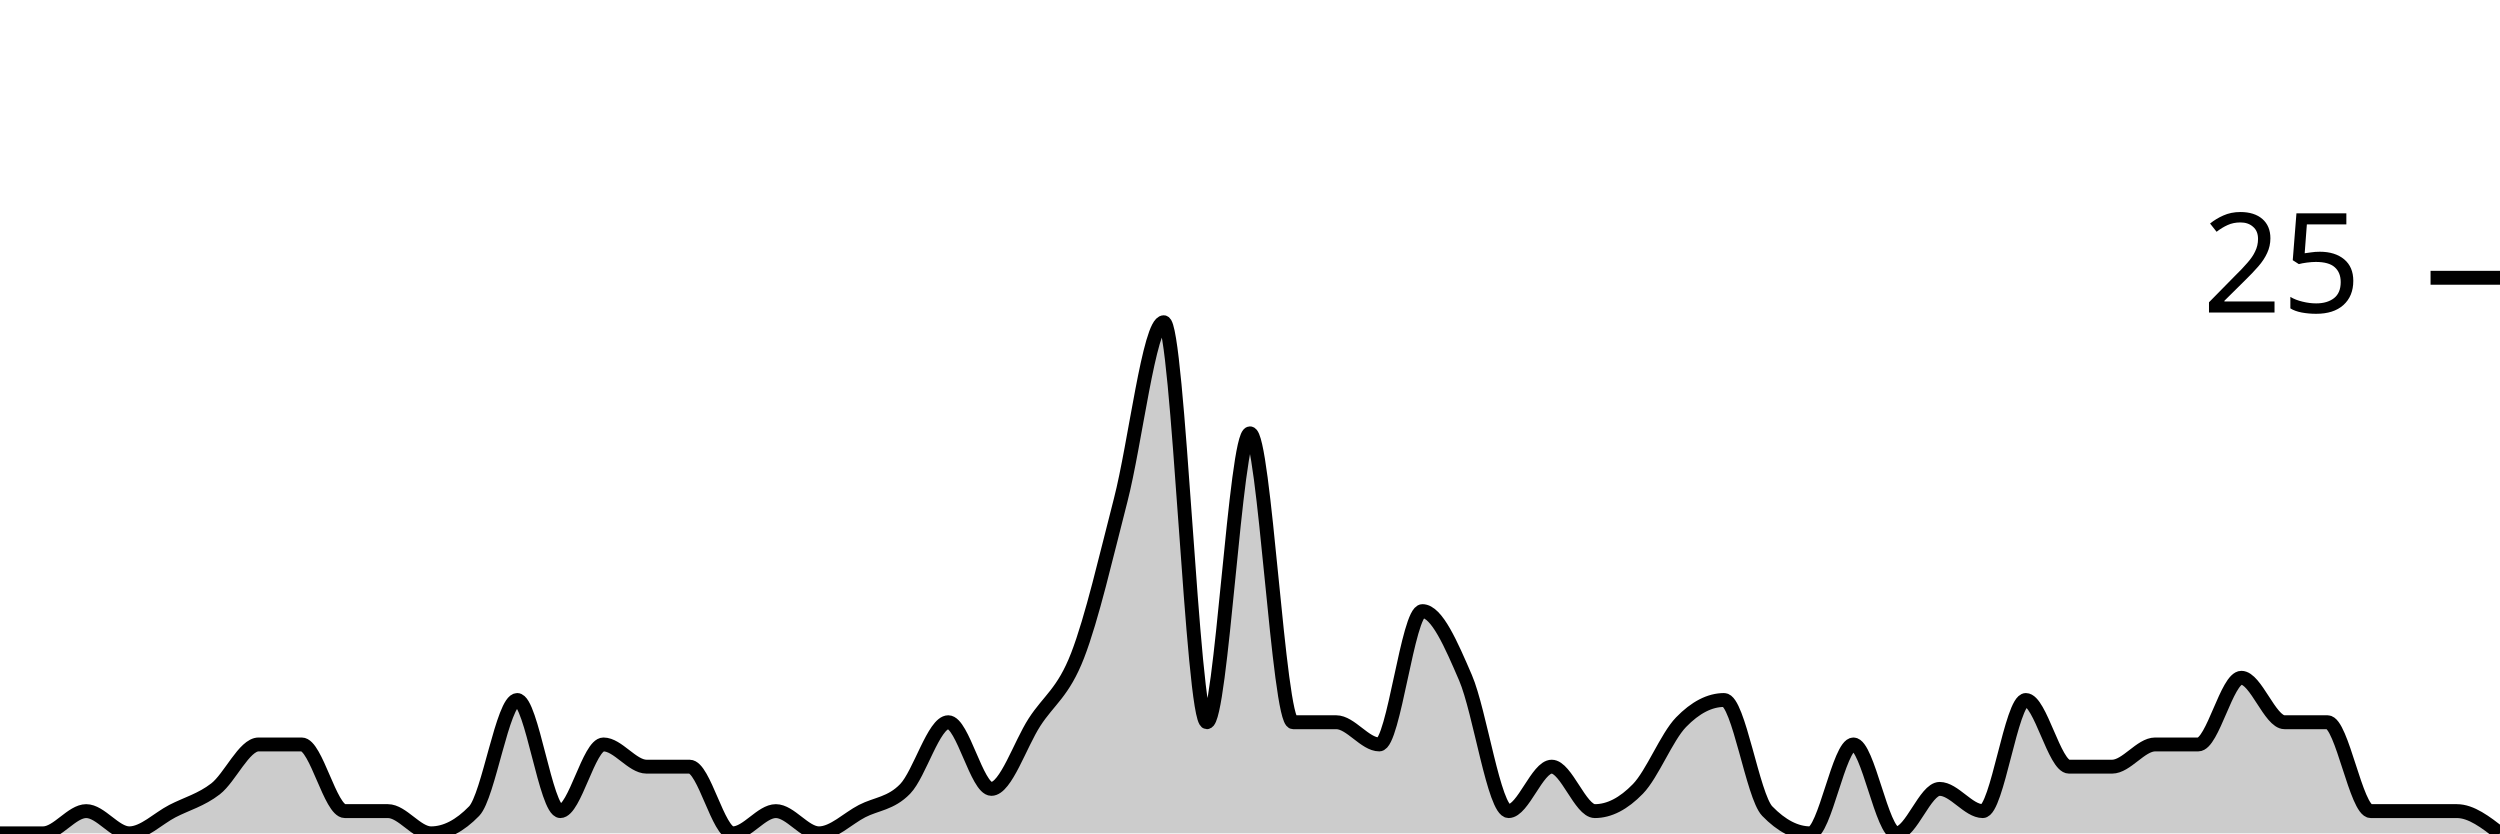
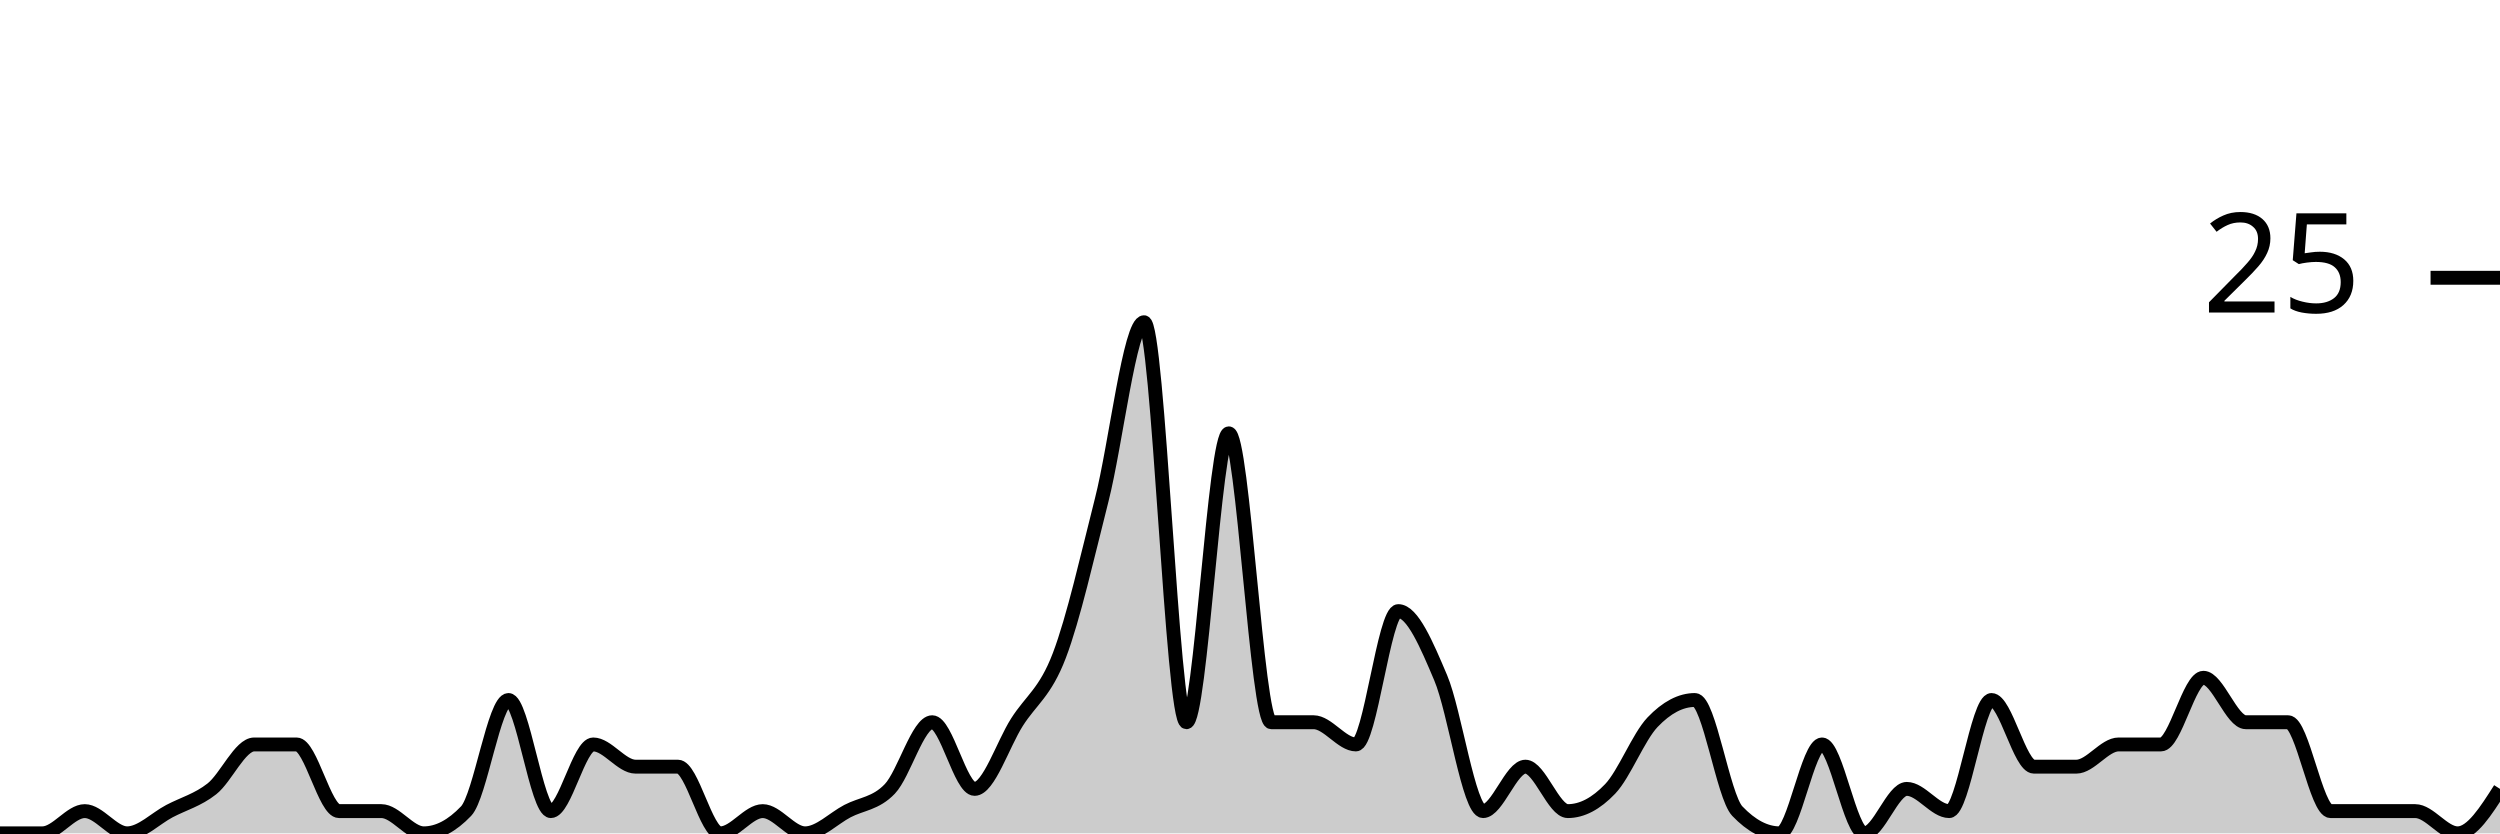
<svg xmlns="http://www.w3.org/2000/svg" viewBox="0 0 180 60">
  <g transform="translate(0,20)">
-     <path class="area" fill="rgba(0, 0, 0, 0.2)" d="M0,40C1.034,40,2.069,40,3.103,40C4.138,40,5.172,38.4,6.207,38.4C7.241,38.4,8.276,40,9.31,40C10.345,40,11.379,38.933,12.414,38.4C13.448,37.867,14.483,37.6,15.517,36.8C16.552,36,17.586,33.6,18.621,33.6C19.655,33.6,20.69,33.6,21.724,33.6C22.759,33.6,23.793,38.4,24.828,38.4C25.862,38.4,26.897,38.4,27.931,38.4C28.966,38.4,30,40,31.034,40C32.069,40,33.103,39.467,34.138,38.4C35.172,37.333,36.207,30.4,37.241,30.4C38.276,30.4,39.31,38.4,40.345,38.4C41.379,38.4,42.414,33.6,43.448,33.6C44.483,33.6,45.517,35.2,46.552,35.2C47.586,35.2,48.621,35.2,49.655,35.2C50.69,35.2,51.724,40,52.759,40C53.793,40,54.828,38.4,55.862,38.4C56.897,38.4,57.931,40,58.966,40C60,40,61.034,38.933,62.069,38.4C63.103,37.867,64.138,37.867,65.172,36.8C66.207,35.733,67.241,32,68.276,32C69.31,32,70.345,36.8,71.379,36.8C72.414,36.8,73.448,33.6,74.483,32C75.517,30.4,76.552,29.867,77.586,27.2C78.621,24.533,79.655,20,80.69,16C81.724,12,82.759,3.2,83.793,3.2C84.828,3.2,85.862,32,86.897,32C87.931,32,88.966,11.2,90,11.2C91.034,11.2,92.069,32,93.103,32C94.138,32,95.172,32,96.207,32C97.241,32,98.276,33.6,99.31,33.6C100.345,33.6,101.379,24,102.414,24C103.448,24,104.483,26.4,105.517,28.8C106.552,31.2,107.586,38.4,108.621,38.4C109.655,38.4,110.69,35.2,111.724,35.2C112.759,35.2,113.793,38.4,114.828,38.4C115.862,38.4,116.897,37.867,117.931,36.8C118.966,35.733,120,33.067,121.034,32C122.069,30.933,123.103,30.4,124.138,30.4C125.172,30.4,126.207,37.333,127.241,38.4C128.276,39.467,129.31,40,130.345,40C131.379,40,132.414,33.6,133.448,33.6C134.483,33.6,135.517,40,136.552,40C137.586,40,138.621,36.8,139.655,36.8C140.69,36.8,141.724,38.4,142.759,38.4C143.793,38.4,144.828,30.4,145.862,30.4C146.897,30.4,147.931,35.2,148.966,35.2C150,35.2,151.034,35.2,152.069,35.2C153.103,35.2,154.138,33.6,155.172,33.6C156.207,33.6,157.241,33.6,158.276,33.6C159.31,33.6,160.345,28.8,161.379,28.8C162.414,28.8,163.448,32,164.483,32C165.517,32,166.552,32,167.586,32C168.621,32,169.655,38.4,170.69,38.4C171.724,38.4,172.759,38.4,173.793,38.4C174.828,38.4,175.862,38.4,176.897,38.4C177.931,38.4,178.966,39.2,180,40L180,40C178.966,40,177.931,40,176.897,40C175.862,40,174.828,40,173.793,40C172.759,40,171.724,40,170.69,40C169.655,40,168.621,40,167.586,40C166.552,40,165.517,40,164.483,40C163.448,40,162.414,40,161.379,40C160.345,40,159.31,40,158.276,40C157.241,40,156.207,40,155.172,40C154.138,40,153.103,40,152.069,40C151.034,40,150,40,148.966,40C147.931,40,146.897,40,145.862,40C144.828,40,143.793,40,142.759,40C141.724,40,140.69,40,139.655,40C138.621,40,137.586,40,136.552,40C135.517,40,134.483,40,133.448,40C132.414,40,131.379,40,130.345,40C129.31,40,128.276,40,127.241,40C126.207,40,125.172,40,124.138,40C123.103,40,122.069,40,121.034,40C120,40,118.966,40,117.931,40C116.897,40,115.862,40,114.828,40C113.793,40,112.759,40,111.724,40C110.69,40,109.655,40,108.621,40C107.586,40,106.552,40,105.517,40C104.483,40,103.448,40,102.414,40C101.379,40,100.345,40,99.31,40C98.276,40,97.241,40,96.207,40C95.172,40,94.138,40,93.103,40C92.069,40,91.034,40,90,40C88.966,40,87.931,40,86.897,40C85.862,40,84.828,40,83.793,40C82.759,40,81.724,40,80.69,40C79.655,40,78.621,40,77.586,40C76.552,40,75.517,40,74.483,40C73.448,40,72.414,40,71.379,40C70.345,40,69.31,40,68.276,40C67.241,40,66.207,40,65.172,40C64.138,40,63.103,40,62.069,40C61.034,40,60,40,58.966,40C57.931,40,56.897,40,55.862,40C54.828,40,53.793,40,52.759,40C51.724,40,50.69,40,49.655,40C48.621,40,47.586,40,46.552,40C45.517,40,44.483,40,43.448,40C42.414,40,41.379,40,40.345,40C39.31,40,38.276,40,37.241,40C36.207,40,35.172,40,34.138,40C33.103,40,32.069,40,31.034,40C30,40,28.966,40,27.931,40C26.897,40,25.862,40,24.828,40C23.793,40,22.759,40,21.724,40C20.69,40,19.655,40,18.621,40C17.586,40,16.552,40,15.517,40C14.483,40,13.448,40,12.414,40C11.379,40,10.345,40,9.31,40C8.276,40,7.241,40,6.207,40C5.172,40,4.138,40,3.103,40C2.069,40,1.034,40,0,40Z" />
-     <path class="line" stroke="black" fill="none" d="M0,40C1.034,40,2.069,40,3.103,40C4.138,40,5.172,38.4,6.207,38.4C7.241,38.4,8.276,40,9.31,40C10.345,40,11.379,38.933,12.414,38.4C13.448,37.867,14.483,37.6,15.517,36.8C16.552,36,17.586,33.6,18.621,33.6C19.655,33.6,20.69,33.6,21.724,33.6C22.759,33.6,23.793,38.4,24.828,38.4C25.862,38.4,26.897,38.4,27.931,38.4C28.966,38.4,30,40,31.034,40C32.069,40,33.103,39.467,34.138,38.4C35.172,37.333,36.207,30.4,37.241,30.4C38.276,30.4,39.31,38.4,40.345,38.4C41.379,38.4,42.414,33.6,43.448,33.6C44.483,33.6,45.517,35.2,46.552,35.2C47.586,35.2,48.621,35.2,49.655,35.2C50.69,35.2,51.724,40,52.759,40C53.793,40,54.828,38.4,55.862,38.4C56.897,38.4,57.931,40,58.966,40C60,40,61.034,38.933,62.069,38.4C63.103,37.867,64.138,37.867,65.172,36.8C66.207,35.733,67.241,32,68.276,32C69.31,32,70.345,36.8,71.379,36.8C72.414,36.8,73.448,33.6,74.483,32C75.517,30.4,76.552,29.867,77.586,27.2C78.621,24.533,79.655,20,80.69,16C81.724,12,82.759,3.2,83.793,3.2C84.828,3.2,85.862,32,86.897,32C87.931,32,88.966,11.2,90,11.2C91.034,11.2,92.069,32,93.103,32C94.138,32,95.172,32,96.207,32C97.241,32,98.276,33.6,99.31,33.6C100.345,33.6,101.379,24,102.414,24C103.448,24,104.483,26.4,105.517,28.8C106.552,31.2,107.586,38.4,108.621,38.4C109.655,38.4,110.69,35.2,111.724,35.2C112.759,35.2,113.793,38.4,114.828,38.4C115.862,38.4,116.897,37.867,117.931,36.8C118.966,35.733,120,33.067,121.034,32C122.069,30.933,123.103,30.4,124.138,30.4C125.172,30.4,126.207,37.333,127.241,38.4C128.276,39.467,129.31,40,130.345,40C131.379,40,132.414,33.6,133.448,33.6C134.483,33.6,135.517,40,136.552,40C137.586,40,138.621,36.8,139.655,36.8C140.69,36.8,141.724,38.4,142.759,38.4C143.793,38.4,144.828,30.4,145.862,30.4C146.897,30.4,147.931,35.2,148.966,35.2C150,35.2,151.034,35.2,152.069,35.2C153.103,35.2,154.138,33.6,155.172,33.6C156.207,33.6,157.241,33.6,158.276,33.6C159.31,33.6,160.345,28.8,161.379,28.8C162.414,28.8,163.448,32,164.483,32C165.517,32,166.552,32,167.586,32C168.621,32,169.655,38.4,170.69,38.4C171.724,38.4,172.759,38.4,173.793,38.4C174.828,38.4,175.862,38.4,176.897,38.4C177.931,38.4,178.966,39.2,180,40" />
+     <path class="area" fill="rgba(0, 0, 0, 0.2)" d="M0,40C1.017,40,2.034,40,3.051,40C4.068,40,5.085,38.4,6.102,38.4C7.119,38.4,8.136,40,9.153,40C10.169,40,11.186,38.933,12.203,38.4C13.22,37.867,14.237,37.6,15.254,36.8C16.271,36,17.288,33.6,18.305,33.6C19.322,33.6,20.339,33.6,21.356,33.6C22.373,33.6,23.39,38.4,24.407,38.4C25.424,38.4,26.441,38.4,27.458,38.4C28.475,38.4,29.492,40,30.508,40C31.525,40,32.542,39.467,33.559,38.4C34.576,37.333,35.593,30.4,36.61,30.4C37.627,30.4,38.644,38.4,39.661,38.4C40.678,38.4,41.695,33.6,42.712,33.6C43.729,33.6,44.746,35.2,45.763,35.2C46.78,35.2,47.797,35.2,48.814,35.2C49.831,35.2,50.847,40,51.864,40C52.881,40,53.898,38.4,54.915,38.4C55.932,38.4,56.949,40,57.966,40C58.983,40,60,38.933,61.017,38.4C62.034,37.867,63.051,37.867,64.068,36.8C65.085,35.733,66.102,32,67.119,32C68.136,32,69.153,36.8,70.169,36.8C71.186,36.8,72.203,33.6,73.22,32C74.237,30.4,75.254,29.867,76.271,27.2C77.288,24.533,78.305,20,79.322,16C80.339,12,81.356,3.2,82.373,3.2C83.39,3.2,84.407,32,85.424,32C86.441,32,87.458,11.2,88.475,11.2C89.492,11.2,90.508,32,91.525,32C92.542,32,93.559,32,94.576,32C95.593,32,96.61,33.6,97.627,33.6C98.644,33.6,99.661,24,100.678,24C101.695,24,102.712,26.4,103.729,28.8C104.746,31.2,105.763,38.4,106.78,38.4C107.797,38.4,108.814,35.2,109.831,35.2C110.847,35.2,111.864,38.4,112.881,38.4C113.898,38.4,114.915,37.867,115.932,36.8C116.949,35.733,117.966,33.067,118.983,32C120,30.933,121.017,30.4,122.034,30.4C123.051,30.4,124.068,37.333,125.085,38.4C126.102,39.467,127.119,40,128.136,40C129.153,40,130.169,33.6,131.186,33.6C132.203,33.6,133.22,40,134.237,40C135.254,40,136.271,36.8,137.288,36.8C138.305,36.8,139.322,38.4,140.339,38.4C141.356,38.4,142.373,30.4,143.39,30.4C144.407,30.4,145.424,35.2,146.441,35.2C147.458,35.2,148.475,35.2,149.492,35.2C150.508,35.2,151.525,33.6,152.542,33.6C153.559,33.6,154.576,33.6,155.593,33.6C156.61,33.6,157.627,28.8,158.644,28.8C159.661,28.8,160.678,32,161.695,32C162.712,32,163.729,32,164.746,32C165.763,32,166.78,38.4,167.797,38.4C168.814,38.4,169.831,38.4,170.847,38.4C171.864,38.4,172.881,38.4,173.898,38.4C174.915,38.4,175.932,40,176.949,40C177.966,40,178.983,38.4,180,36.8L180,40C178.983,40,177.966,40,176.949,40C175.932,40,174.915,40,173.898,40C172.881,40,171.864,40,170.847,40C169.831,40,168.814,40,167.797,40C166.78,40,165.763,40,164.746,40C163.729,40,162.712,40,161.695,40C160.678,40,159.661,40,158.644,40C157.627,40,156.61,40,155.593,40C154.576,40,153.559,40,152.542,40C151.525,40,150.508,40,149.492,40C148.475,40,147.458,40,146.441,40C145.424,40,144.407,40,143.39,40C142.373,40,141.356,40,140.339,40C139.322,40,138.305,40,137.288,40C136.271,40,135.254,40,134.237,40C133.22,40,132.203,40,131.186,40C130.169,40,129.153,40,128.136,40C127.119,40,126.102,40,125.085,40C124.068,40,123.051,40,122.034,40C121.017,40,120,40,118.983,40C117.966,40,116.949,40,115.932,40C114.915,40,113.898,40,112.881,40C111.864,40,110.847,40,109.831,40C108.814,40,107.797,40,106.78,40C105.763,40,104.746,40,103.729,40C102.712,40,101.695,40,100.678,40C99.661,40,98.644,40,97.627,40C96.61,40,95.593,40,94.576,40C93.559,40,92.542,40,91.525,40C90.508,40,89.492,40,88.475,40C87.458,40,86.441,40,85.424,40C84.407,40,83.39,40,82.373,40C81.356,40,80.339,40,79.322,40C78.305,40,77.288,40,76.271,40C75.254,40,74.237,40,73.22,40C72.203,40,71.186,40,70.169,40C69.153,40,68.136,40,67.119,40C66.102,40,65.085,40,64.068,40C63.051,40,62.034,40,61.017,40C60,40,58.983,40,57.966,40C56.949,40,55.932,40,54.915,40C53.898,40,52.881,40,51.864,40C50.847,40,49.831,40,48.814,40C47.797,40,46.78,40,45.763,40C44.746,40,43.729,40,42.712,40C41.695,40,40.678,40,39.661,40C38.644,40,37.627,40,36.61,40C35.593,40,34.576,40,33.559,40C32.542,40,31.525,40,30.508,40C29.492,40,28.475,40,27.458,40C26.441,40,25.424,40,24.407,40C23.39,40,22.373,40,21.356,40C20.339,40,19.322,40,18.305,40C17.288,40,16.271,40,15.254,40C14.237,40,13.22,40,12.203,40C11.186,40,10.169,40,9.153,40C8.136,40,7.119,40,6.102,40C5.085,40,4.068,40,3.051,40C2.034,40,1.017,40,0,40Z" />
+     <path class="line" stroke="black" fill="none" d="M0,40C1.017,40,2.034,40,3.051,40C4.068,40,5.085,38.4,6.102,38.4C7.119,38.4,8.136,40,9.153,40C10.169,40,11.186,38.933,12.203,38.4C13.22,37.867,14.237,37.6,15.254,36.8C16.271,36,17.288,33.6,18.305,33.6C19.322,33.6,20.339,33.6,21.356,33.6C22.373,33.6,23.39,38.4,24.407,38.4C25.424,38.4,26.441,38.4,27.458,38.4C28.475,38.4,29.492,40,30.508,40C31.525,40,32.542,39.467,33.559,38.4C34.576,37.333,35.593,30.4,36.61,30.4C37.627,30.4,38.644,38.4,39.661,38.4C40.678,38.4,41.695,33.6,42.712,33.6C43.729,33.6,44.746,35.2,45.763,35.2C46.78,35.2,47.797,35.2,48.814,35.2C49.831,35.2,50.847,40,51.864,40C52.881,40,53.898,38.4,54.915,38.4C55.932,38.4,56.949,40,57.966,40C58.983,40,60,38.933,61.017,38.4C62.034,37.867,63.051,37.867,64.068,36.8C65.085,35.733,66.102,32,67.119,32C68.136,32,69.153,36.8,70.169,36.8C71.186,36.8,72.203,33.6,73.22,32C74.237,30.4,75.254,29.867,76.271,27.2C77.288,24.533,78.305,20,79.322,16C80.339,12,81.356,3.2,82.373,3.2C83.39,3.2,84.407,32,85.424,32C86.441,32,87.458,11.2,88.475,11.2C89.492,11.2,90.508,32,91.525,32C92.542,32,93.559,32,94.576,32C95.593,32,96.61,33.6,97.627,33.6C98.644,33.6,99.661,24,100.678,24C101.695,24,102.712,26.4,103.729,28.8C104.746,31.2,105.763,38.4,106.78,38.4C107.797,38.4,108.814,35.2,109.831,35.2C110.847,35.2,111.864,38.4,112.881,38.4C113.898,38.4,114.915,37.867,115.932,36.8C116.949,35.733,117.966,33.067,118.983,32C120,30.933,121.017,30.4,122.034,30.4C123.051,30.4,124.068,37.333,125.085,38.4C126.102,39.467,127.119,40,128.136,40C129.153,40,130.169,33.6,131.186,33.6C132.203,33.6,133.22,40,134.237,40C135.254,40,136.271,36.8,137.288,36.8C138.305,36.8,139.322,38.4,140.339,38.4C141.356,38.4,142.373,30.4,143.39,30.4C144.407,30.4,145.424,35.2,146.441,35.2C147.458,35.2,148.475,35.2,149.492,35.2C150.508,35.2,151.525,33.6,152.542,33.6C153.559,33.6,154.576,33.6,155.593,33.6C156.61,33.6,157.627,28.8,158.644,28.8C159.661,28.8,160.678,32,161.695,32C162.712,32,163.729,32,164.746,32C165.763,32,166.78,38.4,167.797,38.4C168.814,38.4,169.831,38.4,170.847,38.4C171.864,38.4,172.881,38.4,173.898,38.4C174.915,38.4,175.932,40,176.949,40C177.966,40,178.983,38.4,180,36.8" />
    <path class="axis-ceiling" stroke-width="1" stroke="black" fill="none" d="M175,0L180,0" />
    <text class="axis-ceiling-label" font-family="sans-serif" text-anchor="end" font-size="10px" x="170" y="2.5">25</text>
  </g>
</svg>
